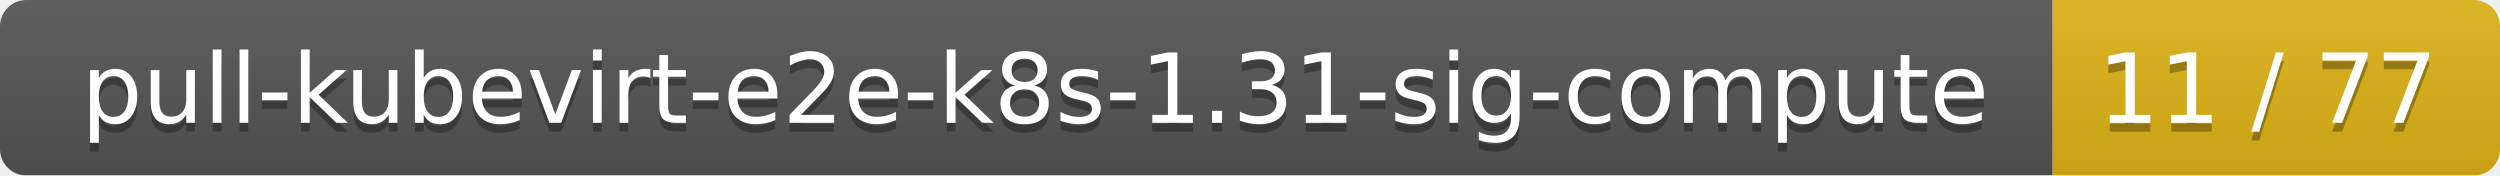
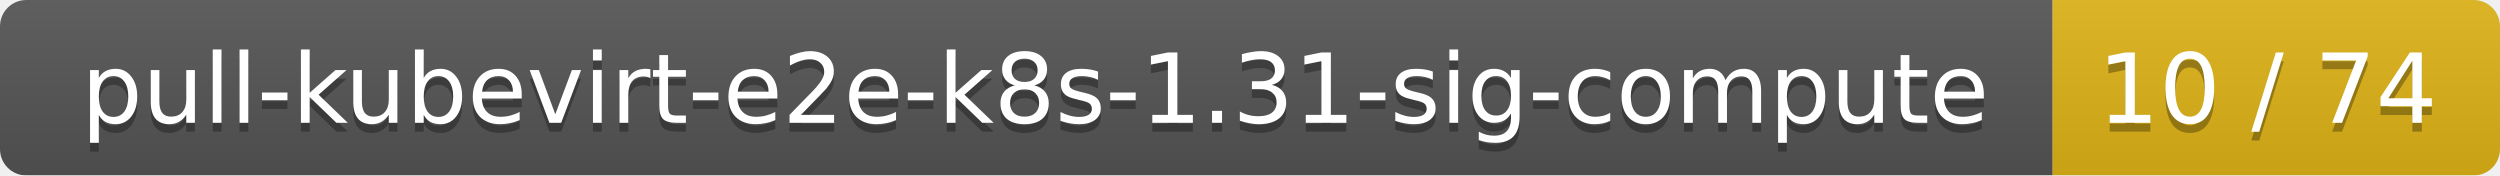
<svg xmlns="http://www.w3.org/2000/svg" width="285" height="20">
  <linearGradient id="smooth" x2="0" y2="100%">
    <stop offset="0" stop-color="#bbb" stop-opacity=".1" />
    <stop offset="1" stop-opacity=".1" />
  </linearGradient>
  <mask id="round">
    <rect width="285" height="20" rx="3" fill="#fff" />
  </mask>
  <g mask="url(#round)">
    <rect width="234" height="20" fill="#555" />
    <rect x="234" width="51" height="20" fill="#dfb317" />
    <rect width="285" height="20" fill="url(#smooth)" />
  </g>
  <g fill="#fff" text-anchor="middle" font-family="DejaVu Sans,Verdana,Geneva,sans-serif" font-size="11">
    <text x="118" y="15" fill="#010101" fill-opacity=".3">pull-kubevirt-e2e-k8s-1.31-sig-compute</text>
    <text x="118" y="14">pull-kubevirt-e2e-k8s-1.31-sig-compute</text>
-     <text x="258.5" y="15" fill="#010101" fill-opacity=".3">11 / 77</text>
-     <text x="258.5" y="14">11 / 77</text>
+     <text x="258.5" y="15" fill="#010101" fill-opacity=".3">10 / 74</text>
+     <text x="258.5" y="14">10 / 74</text>
  </g>
</svg>
